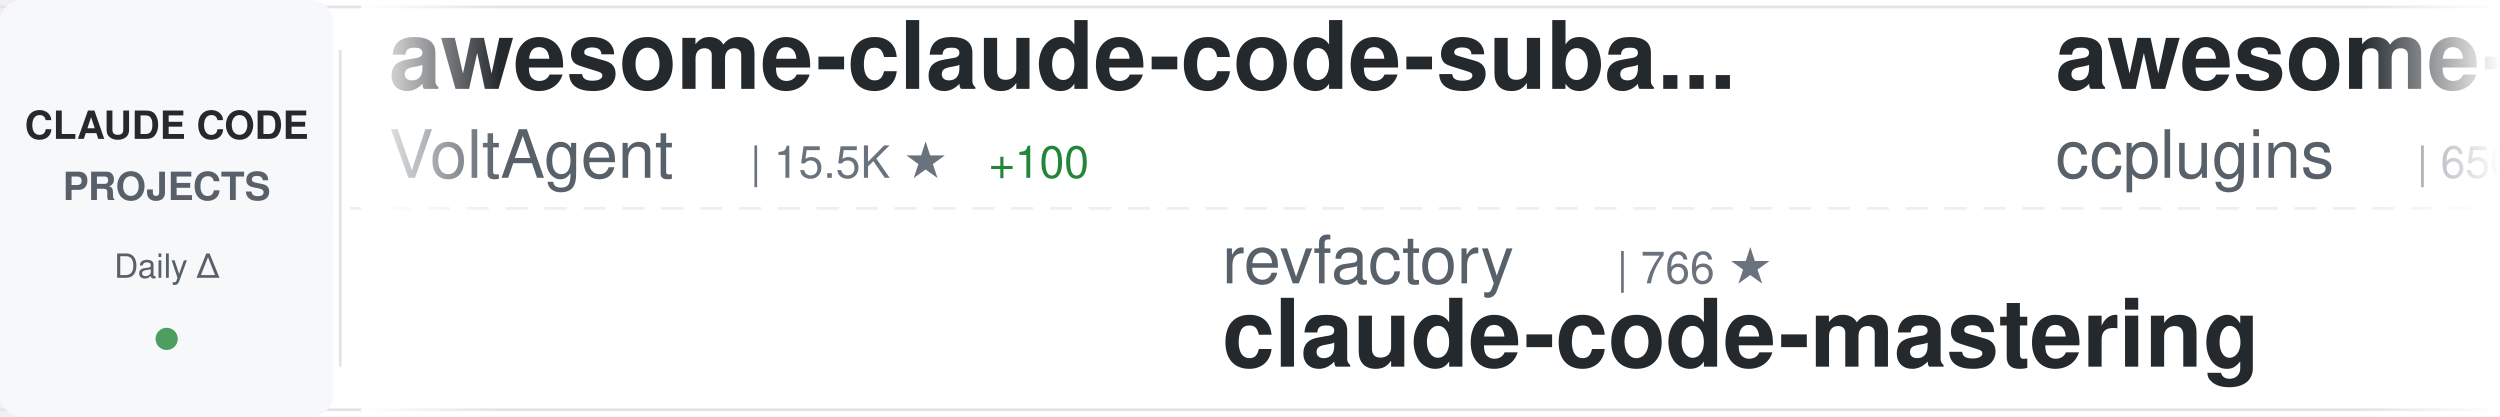
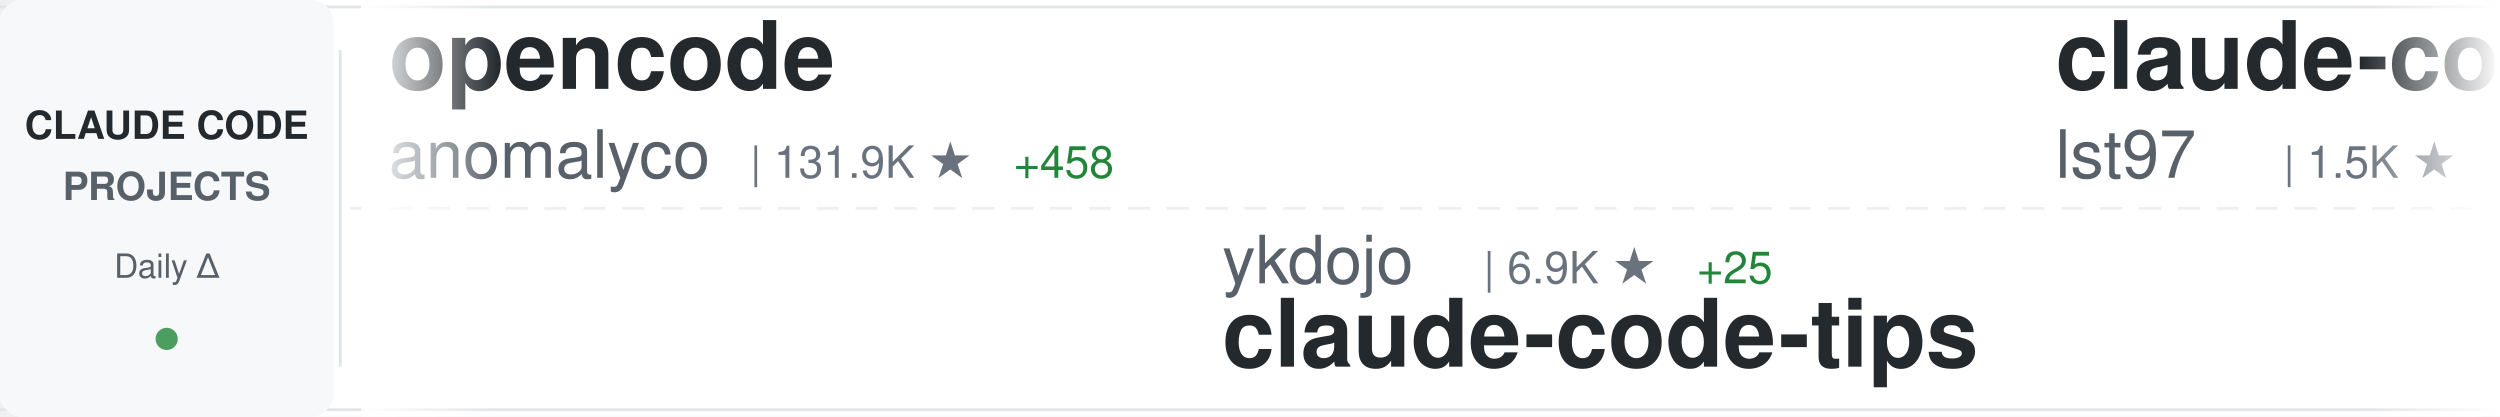
<svg xmlns="http://www.w3.org/2000/svg" width="900" height="150">
  <defs>
    <linearGradient id="awesomeLeftFade" x1="0%" y1="0%" x2="100%" y2="0%">
      <stop offset="0%" style="stop-color:#ffffff;stop-opacity:1" />
      <stop offset="100%" style="stop-color:#ffffff;stop-opacity:0" />
    </linearGradient>
    <linearGradient id="awesomeRightFade" x1="0%" y1="0%" x2="100%" y2="0%">
      <stop offset="0%" style="stop-color:#ffffff;stop-opacity:0" />
      <stop offset="100%" style="stop-color:#ffffff;stop-opacity:1" />
    </linearGradient>
  </defs>
  <rect width="900" height="150" fill="#ffffff" rx="8" />
  <rect x="0" y="2" width="900" height="1" fill="#e1e4e8" />
  <rect x="0" y="147" width="900" height="1" fill="#e1e4e8" />
  <line x1="0" y1="75" x2="900" y2="75" stroke="#e1e4e8" stroke-width="1" stroke-dasharray="8 6" opacity="0.6" />
  <rect x="0" y="0" width="120" height="150" fill="#f6f8fa" rx="8" />
  <text x="60" y="50" font-family="-apple-system, BlinkMacSystemFont, 'Segoe UI', Helvetica, Arial, sans-serif" font-size="14" font-weight="600" fill="#24292e" text-anchor="middle">CLAUDE CODE</text>
  <text x="60" y="72" font-family="-apple-system, BlinkMacSystemFont, 'Segoe UI', Helvetica, Arial, sans-serif" font-size="14" font-weight="600" fill="#586069" text-anchor="middle">PROJECTS</text>
  <text x="60" y="100" font-family="-apple-system, BlinkMacSystemFont, 'Segoe UI', Helvetica, Arial, sans-serif" font-size="12" font-weight="500" fill="#586069" text-anchor="middle">Daily Δ</text>
  <circle cx="60" cy="122" r="4" fill="#22863a" opacity="0.8" />
  <rect x="122" y="18" width="1" height="114" fill="#e1e4e8" />
  <clipPath id="awesomeTickerClip">
    <rect x="130" y="0" width="770" height="150" />
  </clipPath>
  <g clip-path="url(#awesomeTickerClip)">
    <g id="awesomeTickerItems">
      <animateTransform attributeName="transform" attributeType="XML" type="translate" from="0 0" to="-3000 0" dur="54s" repeatCount="indefinite" />
      <g transform="translate(0, 0)">
-         <text x="140" y="32" font-family="-apple-system, BlinkMacSystemFont, 'Segoe UI', Helvetica, Arial, sans-serif" font-size="34" font-weight="600" fill="#24292e">awesome-claude-code-suba...</text>
-         <text x="140" y="64" font-family="-apple-system, BlinkMacSystemFont, 'Segoe UI', Helvetica, Arial, sans-serif" font-size="24" font-weight="400" fill="#586069">VoltAgent</text>
-         <text x="270" y="64" font-family="-apple-system, BlinkMacSystemFont, 'Segoe UI', Helvetica, Arial, sans-serif" font-size="16" font-weight="500" fill="#6a737d">| 15.5K ★</text>
-         <text x="356" y="64" font-family="-apple-system, BlinkMacSystemFont, 'Segoe UI', Helvetica, Arial, sans-serif" font-size="16" font-weight="500" fill="#22863a"> +100</text>
+         <text x="140" y="32" font-family="-apple-system, BlinkMacSystemFont, 'Segoe UI', Helvetica, Arial, sans-serif" font-size="34" font-weight="600" fill="#24292e">opencode</text>
+         <text x="140" y="64" font-family="-apple-system, BlinkMacSystemFont, 'Segoe UI', Helvetica, Arial, sans-serif" font-size="24" font-weight="400" fill="#586069">anomalyco</text>
+         <text x="270" y="64" font-family="-apple-system, BlinkMacSystemFont, 'Segoe UI', Helvetica, Arial, sans-serif" font-size="16" font-weight="500" fill="#6a737d">| 131.9K ★</text>
+         <text x="365" y="64" font-family="-apple-system, BlinkMacSystemFont, 'Segoe UI', Helvetica, Arial, sans-serif" font-size="16" font-weight="500" fill="#22863a"> +458</text>
      </g>
      <g transform="translate(300, 0)">
-         <text x="140" y="102" font-family="-apple-system, BlinkMacSystemFont, 'Segoe UI', Helvetica, Arial, sans-serif" font-size="24" font-weight="400" fill="#586069">revfactory</text>
-         <text x="282" y="102" font-family="-apple-system, BlinkMacSystemFont, 'Segoe UI', Helvetica, Arial, sans-serif" font-size="16" font-weight="500" fill="#6a737d">| 766 ★</text>
-         <text x="140" y="132" font-family="-apple-system, BlinkMacSystemFont, 'Segoe UI', Helvetica, Arial, sans-serif" font-size="34" font-weight="600" fill="#24292e">claude-code-mastering</text>
+         <text x="140" y="102" font-family="-apple-system, BlinkMacSystemFont, 'Segoe UI', Helvetica, Arial, sans-serif" font-size="24" font-weight="400" fill="#586069">ykdojo</text>
+         <text x="234" y="102" font-family="-apple-system, BlinkMacSystemFont, 'Segoe UI', Helvetica, Arial, sans-serif" font-size="16" font-weight="500" fill="#6a737d">| 6.9K ★</text>
+         <text x="311" y="102" font-family="-apple-system, BlinkMacSystemFont, 'Segoe UI', Helvetica, Arial, sans-serif" font-size="16" font-weight="500" fill="#22863a"> +25</text>
+         <text x="140" y="132" font-family="-apple-system, BlinkMacSystemFont, 'Segoe UI', Helvetica, Arial, sans-serif" font-size="34" font-weight="600" fill="#24292e">claude-code-tips</text>
      </g>
      <g transform="translate(600, 0)">
-         <text x="140" y="32" font-family="-apple-system, BlinkMacSystemFont, 'Segoe UI', Helvetica, Arial, sans-serif" font-size="34" font-weight="600" fill="#24292e">awesome-claude-code-plug...</text>
-         <text x="140" y="64" font-family="-apple-system, BlinkMacSystemFont, 'Segoe UI', Helvetica, Arial, sans-serif" font-size="24" font-weight="400" fill="#586069">ccplugins</text>
-         <text x="270" y="64" font-family="-apple-system, BlinkMacSystemFont, 'Segoe UI', Helvetica, Arial, sans-serif" font-size="16" font-weight="500" fill="#6a737d">| 650 ★</text>
-         <text x="338" y="64" font-family="-apple-system, BlinkMacSystemFont, 'Segoe UI', Helvetica, Arial, sans-serif" font-size="16" font-weight="500" fill="#22863a"> +1</text>
-       </g>
-       <g transform="translate(900, 0)">
-         <text x="140" y="102" font-family="-apple-system, BlinkMacSystemFont, 'Segoe UI', Helvetica, Arial, sans-serif" font-size="24" font-weight="400" fill="#586069">JessyTsui</text>
-         <text x="270" y="102" font-family="-apple-system, BlinkMacSystemFont, 'Segoe UI', Helvetica, Arial, sans-serif" font-size="16" font-weight="500" fill="#6a737d">| 1.2K ★</text>
-         <text x="140" y="132" font-family="-apple-system, BlinkMacSystemFont, 'Segoe UI', Helvetica, Arial, sans-serif" font-size="34" font-weight="600" fill="#24292e">Claude-Code-Remote</text>
-       </g>
-       <g transform="translate(1200, 0)">
-         <text x="140" y="32" font-family="-apple-system, BlinkMacSystemFont, 'Segoe UI', Helvetica, Arial, sans-serif" font-size="34" font-weight="600" fill="#24292e">claude-code-mcp</text>
-         <text x="140" y="64" font-family="-apple-system, BlinkMacSystemFont, 'Segoe UI', Helvetica, Arial, sans-serif" font-size="24" font-weight="400" fill="#586069">steipete</text>
-         <text x="258" y="64" font-family="-apple-system, BlinkMacSystemFont, 'Segoe UI', Helvetica, Arial, sans-serif" font-size="16" font-weight="500" fill="#6a737d">| 1.2K ★</text>
-         <text x="335" y="64" font-family="-apple-system, BlinkMacSystemFont, 'Segoe UI', Helvetica, Arial, sans-serif" font-size="16" font-weight="500" fill="#22863a"> +1</text>
-       </g>
-       <g transform="translate(1500, 0)">
-         <text x="140" y="102" font-family="-apple-system, BlinkMacSystemFont, 'Segoe UI', Helvetica, Arial, sans-serif" font-size="24" font-weight="400" fill="#586069">trailofbits</text>
-         <text x="294" y="102" font-family="-apple-system, BlinkMacSystemFont, 'Segoe UI', Helvetica, Arial, sans-serif" font-size="16" font-weight="500" fill="#6a737d">| 1.7K ★</text>
-         <text x="371" y="102" font-family="-apple-system, BlinkMacSystemFont, 'Segoe UI', Helvetica, Arial, sans-serif" font-size="16" font-weight="500" fill="#22863a"> +7</text>
-         <text x="140" y="132" font-family="-apple-system, BlinkMacSystemFont, 'Segoe UI', Helvetica, Arial, sans-serif" font-size="34" font-weight="600" fill="#24292e">claude-code-config</text>
-       </g>
-       <g transform="translate(1800, 0)">
        <text x="140" y="32" font-family="-apple-system, BlinkMacSystemFont, 'Segoe UI', Helvetica, Arial, sans-serif" font-size="34" font-weight="600" fill="#24292e">claude-code-sub-agents</text>
        <text x="140" y="64" font-family="-apple-system, BlinkMacSystemFont, 'Segoe UI', Helvetica, Arial, sans-serif" font-size="24" font-weight="400" fill="#586069">lst97</text>
        <text x="222" y="64" font-family="-apple-system, BlinkMacSystemFont, 'Segoe UI', Helvetica, Arial, sans-serif" font-size="16" font-weight="500" fill="#6a737d">| 1.5K ★</text>
-         <text x="299" y="64" font-family="-apple-system, BlinkMacSystemFont, 'Segoe UI', Helvetica, Arial, sans-serif" font-size="16" font-weight="500" fill="#22863a"> +4</text>
+         <text x="299" y="64" font-family="-apple-system, BlinkMacSystemFont, 'Segoe UI', Helvetica, Arial, sans-serif" font-size="16" font-weight="500" fill="#22863a"> +3</text>
+       </g>
+       <g transform="translate(900, 0)">
+         <text x="140" y="102" font-family="-apple-system, BlinkMacSystemFont, 'Segoe UI', Helvetica, Arial, sans-serif" font-size="24" font-weight="400" fill="#586069">catlog22</text>
+         <text x="258" y="102" font-family="-apple-system, BlinkMacSystemFont, 'Segoe UI', Helvetica, Arial, sans-serif" font-size="16" font-weight="500" fill="#6a737d">| 1.6K ★</text>
+         <text x="335" y="102" font-family="-apple-system, BlinkMacSystemFont, 'Segoe UI', Helvetica, Arial, sans-serif" font-size="16" font-weight="500" fill="#22863a"> +4</text>
+         <text x="140" y="132" font-family="-apple-system, BlinkMacSystemFont, 'Segoe UI', Helvetica, Arial, sans-serif" font-size="34" font-weight="600" fill="#24292e">Claude-Code-Workflow</text>
+       </g>
+       <g transform="translate(1200, 0)">
+         <text x="140" y="32" font-family="-apple-system, BlinkMacSystemFont, 'Segoe UI', Helvetica, Arial, sans-serif" font-size="34" font-weight="600" fill="#24292e">claude-code-subagents</text>
+         <text x="140" y="64" font-family="-apple-system, BlinkMacSystemFont, 'Segoe UI', Helvetica, Arial, sans-serif" font-size="24" font-weight="400" fill="#586069">0xfurai</text>
+         <text x="246" y="64" font-family="-apple-system, BlinkMacSystemFont, 'Segoe UI', Helvetica, Arial, sans-serif" font-size="16" font-weight="500" fill="#6a737d">| 801 ★</text>
+         <text x="314" y="64" font-family="-apple-system, BlinkMacSystemFont, 'Segoe UI', Helvetica, Arial, sans-serif" font-size="16" font-weight="500" fill="#22863a"> +2</text>
+       </g>
+       <g transform="translate(1500, 0)">
+         <text x="140" y="102" font-family="-apple-system, BlinkMacSystemFont, 'Segoe UI', Helvetica, Arial, sans-serif" font-size="24" font-weight="400" fill="#586069">severity1</text>
+         <text x="270" y="102" font-family="-apple-system, BlinkMacSystemFont, 'Segoe UI', Helvetica, Arial, sans-serif" font-size="16" font-weight="500" fill="#6a737d">| 1.3K ★</text>
+         <text x="347" y="102" font-family="-apple-system, BlinkMacSystemFont, 'Segoe UI', Helvetica, Arial, sans-serif" font-size="16" font-weight="500" fill="#22863a"> +4</text>
+         <text x="140" y="132" font-family="-apple-system, BlinkMacSystemFont, 'Segoe UI', Helvetica, Arial, sans-serif" font-size="34" font-weight="600" fill="#24292e">claude-code-prompt-impro...</text>
+       </g>
+       <g transform="translate(1800, 0)">
+         <text x="140" y="32" font-family="-apple-system, BlinkMacSystemFont, 'Segoe UI', Helvetica, Arial, sans-serif" font-size="34" font-weight="600" fill="#24292e">claude-code-pm-course</text>
+         <text x="140" y="64" font-family="-apple-system, BlinkMacSystemFont, 'Segoe UI', Helvetica, Arial, sans-serif" font-size="24" font-weight="400" fill="#586069">carlvellotti</text>
+         <text x="306" y="64" font-family="-apple-system, BlinkMacSystemFont, 'Segoe UI', Helvetica, Arial, sans-serif" font-size="16" font-weight="500" fill="#6a737d">| 1.7K ★</text>
+         <text x="383" y="64" font-family="-apple-system, BlinkMacSystemFont, 'Segoe UI', Helvetica, Arial, sans-serif" font-size="16" font-weight="500" fill="#22863a"> +6</text>
      </g>
      <g transform="translate(2100, 0)">
        <text x="140" y="102" font-family="-apple-system, BlinkMacSystemFont, 'Segoe UI', Helvetica, Arial, sans-serif" font-size="24" font-weight="400" fill="#586069">anthropics</text>
-         <text x="282" y="102" font-family="-apple-system, BlinkMacSystemFont, 'Segoe UI', Helvetica, Arial, sans-serif" font-size="16" font-weight="500" fill="#6a737d">| 4.0K ★</text>
-         <text x="359" y="102" font-family="-apple-system, BlinkMacSystemFont, 'Segoe UI', Helvetica, Arial, sans-serif" font-size="16" font-weight="500" fill="#22863a"> +19</text>
-         <text x="140" y="132" font-family="-apple-system, BlinkMacSystemFont, 'Segoe UI', Helvetica, Arial, sans-serif" font-size="34" font-weight="600" fill="#24292e">claude-code-security-rev...</text>
+         <text x="282" y="102" font-family="-apple-system, BlinkMacSystemFont, 'Segoe UI', Helvetica, Arial, sans-serif" font-size="16" font-weight="500" fill="#6a737d">| 15.2K ★</text>
+         <text x="368" y="102" font-family="-apple-system, BlinkMacSystemFont, 'Segoe UI', Helvetica, Arial, sans-serif" font-size="16" font-weight="500" fill="#22863a"> +116</text>
+         <text x="140" y="132" font-family="-apple-system, BlinkMacSystemFont, 'Segoe UI', Helvetica, Arial, sans-serif" font-size="34" font-weight="600" fill="#24292e">claude-plugins-official</text>
      </g>
      <g transform="translate(2400, 0)">
-         <text x="140" y="32" font-family="-apple-system, BlinkMacSystemFont, 'Segoe UI', Helvetica, Arial, sans-serif" font-size="34" font-weight="600" fill="#24292e">claude-code-hooks-multi-...</text>
-         <text x="140" y="64" font-family="-apple-system, BlinkMacSystemFont, 'Segoe UI', Helvetica, Arial, sans-serif" font-size="24" font-weight="400" fill="#586069">disler</text>
-         <text x="234" y="64" font-family="-apple-system, BlinkMacSystemFont, 'Segoe UI', Helvetica, Arial, sans-serif" font-size="16" font-weight="500" fill="#6a737d">| 1.3K ★</text>
-         <text x="311" y="64" font-family="-apple-system, BlinkMacSystemFont, 'Segoe UI', Helvetica, Arial, sans-serif" font-size="16" font-weight="500" fill="#22863a"> +3</text>
+         <text x="140" y="32" font-family="-apple-system, BlinkMacSystemFont, 'Segoe UI', Helvetica, Arial, sans-serif" font-size="34" font-weight="600" fill="#24292e">antigravity-awesome-skil...</text>
+         <text x="140" y="64" font-family="-apple-system, BlinkMacSystemFont, 'Segoe UI', Helvetica, Arial, sans-serif" font-size="24" font-weight="400" fill="#586069">sickn33</text>
+         <text x="246" y="64" font-family="-apple-system, BlinkMacSystemFont, 'Segoe UI', Helvetica, Arial, sans-serif" font-size="16" font-weight="500" fill="#6a737d">| 28.1K ★</text>
+         <text x="332" y="64" font-family="-apple-system, BlinkMacSystemFont, 'Segoe UI', Helvetica, Arial, sans-serif" font-size="16" font-weight="500" fill="#22863a"> +271</text>
      </g>
      <g transform="translate(2700, 0)">
-         <text x="140" y="102" font-family="-apple-system, BlinkMacSystemFont, 'Segoe UI', Helvetica, Arial, sans-serif" font-size="24" font-weight="400" fill="#586069">ChrisWiles</text>
-         <text x="282" y="102" font-family="-apple-system, BlinkMacSystemFont, 'Segoe UI', Helvetica, Arial, sans-serif" font-size="16" font-weight="500" fill="#6a737d">| 5.6K ★</text>
-         <text x="359" y="102" font-family="-apple-system, BlinkMacSystemFont, 'Segoe UI', Helvetica, Arial, sans-serif" font-size="16" font-weight="500" fill="#22863a"> +11</text>
-         <text x="140" y="132" font-family="-apple-system, BlinkMacSystemFont, 'Segoe UI', Helvetica, Arial, sans-serif" font-size="34" font-weight="600" fill="#24292e">claude-code-showcase</text>
+         <text x="140" y="102" font-family="-apple-system, BlinkMacSystemFont, 'Segoe UI', Helvetica, Arial, sans-serif" font-size="24" font-weight="400" fill="#586069">shareAI-lab</text>
+         <text x="294" y="102" font-family="-apple-system, BlinkMacSystemFont, 'Segoe UI', Helvetica, Arial, sans-serif" font-size="16" font-weight="500" fill="#6a737d">| 41.8K ★</text>
+         <text x="380" y="102" font-family="-apple-system, BlinkMacSystemFont, 'Segoe UI', Helvetica, Arial, sans-serif" font-size="16" font-weight="500" fill="#22863a"> +948</text>
+         <text x="140" y="132" font-family="-apple-system, BlinkMacSystemFont, 'Segoe UI', Helvetica, Arial, sans-serif" font-size="34" font-weight="600" fill="#24292e">learn-claude-code</text>
      </g>
      <g transform="translate(3000, 0)">
-         <text x="140" y="32" font-family="-apple-system, BlinkMacSystemFont, 'Segoe UI', Helvetica, Arial, sans-serif" font-size="34" font-weight="600" fill="#24292e">awesome-claude-code-suba...</text>
-         <text x="140" y="64" font-family="-apple-system, BlinkMacSystemFont, 'Segoe UI', Helvetica, Arial, sans-serif" font-size="24" font-weight="400" fill="#586069">VoltAgent</text>
-         <text x="270" y="64" font-family="-apple-system, BlinkMacSystemFont, 'Segoe UI', Helvetica, Arial, sans-serif" font-size="16" font-weight="500" fill="#6a737d">| 15.5K ★</text>
-         <text x="356" y="64" font-family="-apple-system, BlinkMacSystemFont, 'Segoe UI', Helvetica, Arial, sans-serif" font-size="16" font-weight="500" fill="#22863a"> +100</text>
+         <text x="140" y="32" font-family="-apple-system, BlinkMacSystemFont, 'Segoe UI', Helvetica, Arial, sans-serif" font-size="34" font-weight="600" fill="#24292e">opencode</text>
+         <text x="140" y="64" font-family="-apple-system, BlinkMacSystemFont, 'Segoe UI', Helvetica, Arial, sans-serif" font-size="24" font-weight="400" fill="#586069">anomalyco</text>
+         <text x="270" y="64" font-family="-apple-system, BlinkMacSystemFont, 'Segoe UI', Helvetica, Arial, sans-serif" font-size="16" font-weight="500" fill="#6a737d">| 131.9K ★</text>
+         <text x="365" y="64" font-family="-apple-system, BlinkMacSystemFont, 'Segoe UI', Helvetica, Arial, sans-serif" font-size="16" font-weight="500" fill="#22863a"> +458</text>
      </g>
      <g transform="translate(3300, 0)">
-         <text x="140" y="102" font-family="-apple-system, BlinkMacSystemFont, 'Segoe UI', Helvetica, Arial, sans-serif" font-size="24" font-weight="400" fill="#586069">revfactory</text>
-         <text x="282" y="102" font-family="-apple-system, BlinkMacSystemFont, 'Segoe UI', Helvetica, Arial, sans-serif" font-size="16" font-weight="500" fill="#6a737d">| 766 ★</text>
-         <text x="140" y="132" font-family="-apple-system, BlinkMacSystemFont, 'Segoe UI', Helvetica, Arial, sans-serif" font-size="34" font-weight="600" fill="#24292e">claude-code-mastering</text>
+         <text x="140" y="102" font-family="-apple-system, BlinkMacSystemFont, 'Segoe UI', Helvetica, Arial, sans-serif" font-size="24" font-weight="400" fill="#586069">ykdojo</text>
+         <text x="234" y="102" font-family="-apple-system, BlinkMacSystemFont, 'Segoe UI', Helvetica, Arial, sans-serif" font-size="16" font-weight="500" fill="#6a737d">| 6.9K ★</text>
+         <text x="311" y="102" font-family="-apple-system, BlinkMacSystemFont, 'Segoe UI', Helvetica, Arial, sans-serif" font-size="16" font-weight="500" fill="#22863a"> +25</text>
+         <text x="140" y="132" font-family="-apple-system, BlinkMacSystemFont, 'Segoe UI', Helvetica, Arial, sans-serif" font-size="34" font-weight="600" fill="#24292e">claude-code-tips</text>
      </g>
      <g transform="translate(3600, 0)">
-         <text x="140" y="32" font-family="-apple-system, BlinkMacSystemFont, 'Segoe UI', Helvetica, Arial, sans-serif" font-size="34" font-weight="600" fill="#24292e">awesome-claude-code-plug...</text>
-         <text x="140" y="64" font-family="-apple-system, BlinkMacSystemFont, 'Segoe UI', Helvetica, Arial, sans-serif" font-size="24" font-weight="400" fill="#586069">ccplugins</text>
-         <text x="270" y="64" font-family="-apple-system, BlinkMacSystemFont, 'Segoe UI', Helvetica, Arial, sans-serif" font-size="16" font-weight="500" fill="#6a737d">| 650 ★</text>
-         <text x="338" y="64" font-family="-apple-system, BlinkMacSystemFont, 'Segoe UI', Helvetica, Arial, sans-serif" font-size="16" font-weight="500" fill="#22863a"> +1</text>
+         <text x="140" y="32" font-family="-apple-system, BlinkMacSystemFont, 'Segoe UI', Helvetica, Arial, sans-serif" font-size="34" font-weight="600" fill="#24292e">claude-code-sub-agents</text>
+         <text x="140" y="64" font-family="-apple-system, BlinkMacSystemFont, 'Segoe UI', Helvetica, Arial, sans-serif" font-size="24" font-weight="400" fill="#586069">lst97</text>
+         <text x="222" y="64" font-family="-apple-system, BlinkMacSystemFont, 'Segoe UI', Helvetica, Arial, sans-serif" font-size="16" font-weight="500" fill="#6a737d">| 1.5K ★</text>
+         <text x="299" y="64" font-family="-apple-system, BlinkMacSystemFont, 'Segoe UI', Helvetica, Arial, sans-serif" font-size="16" font-weight="500" fill="#22863a"> +3</text>
      </g>
      <g transform="translate(3900, 0)">
-         <text x="140" y="102" font-family="-apple-system, BlinkMacSystemFont, 'Segoe UI', Helvetica, Arial, sans-serif" font-size="24" font-weight="400" fill="#586069">JessyTsui</text>
-         <text x="270" y="102" font-family="-apple-system, BlinkMacSystemFont, 'Segoe UI', Helvetica, Arial, sans-serif" font-size="16" font-weight="500" fill="#6a737d">| 1.2K ★</text>
-         <text x="140" y="132" font-family="-apple-system, BlinkMacSystemFont, 'Segoe UI', Helvetica, Arial, sans-serif" font-size="34" font-weight="600" fill="#24292e">Claude-Code-Remote</text>
+         <text x="140" y="102" font-family="-apple-system, BlinkMacSystemFont, 'Segoe UI', Helvetica, Arial, sans-serif" font-size="24" font-weight="400" fill="#586069">catlog22</text>
+         <text x="258" y="102" font-family="-apple-system, BlinkMacSystemFont, 'Segoe UI', Helvetica, Arial, sans-serif" font-size="16" font-weight="500" fill="#6a737d">| 1.6K ★</text>
+         <text x="335" y="102" font-family="-apple-system, BlinkMacSystemFont, 'Segoe UI', Helvetica, Arial, sans-serif" font-size="16" font-weight="500" fill="#22863a"> +4</text>
+         <text x="140" y="132" font-family="-apple-system, BlinkMacSystemFont, 'Segoe UI', Helvetica, Arial, sans-serif" font-size="34" font-weight="600" fill="#24292e">Claude-Code-Workflow</text>
      </g>
    </g>
  </g>
  <rect x="130" y="0" width="50" height="150" fill="url(#awesomeLeftFade)" />
  <rect x="850" y="0" width="50" height="150" fill="url(#awesomeRightFade)" />
</svg>
